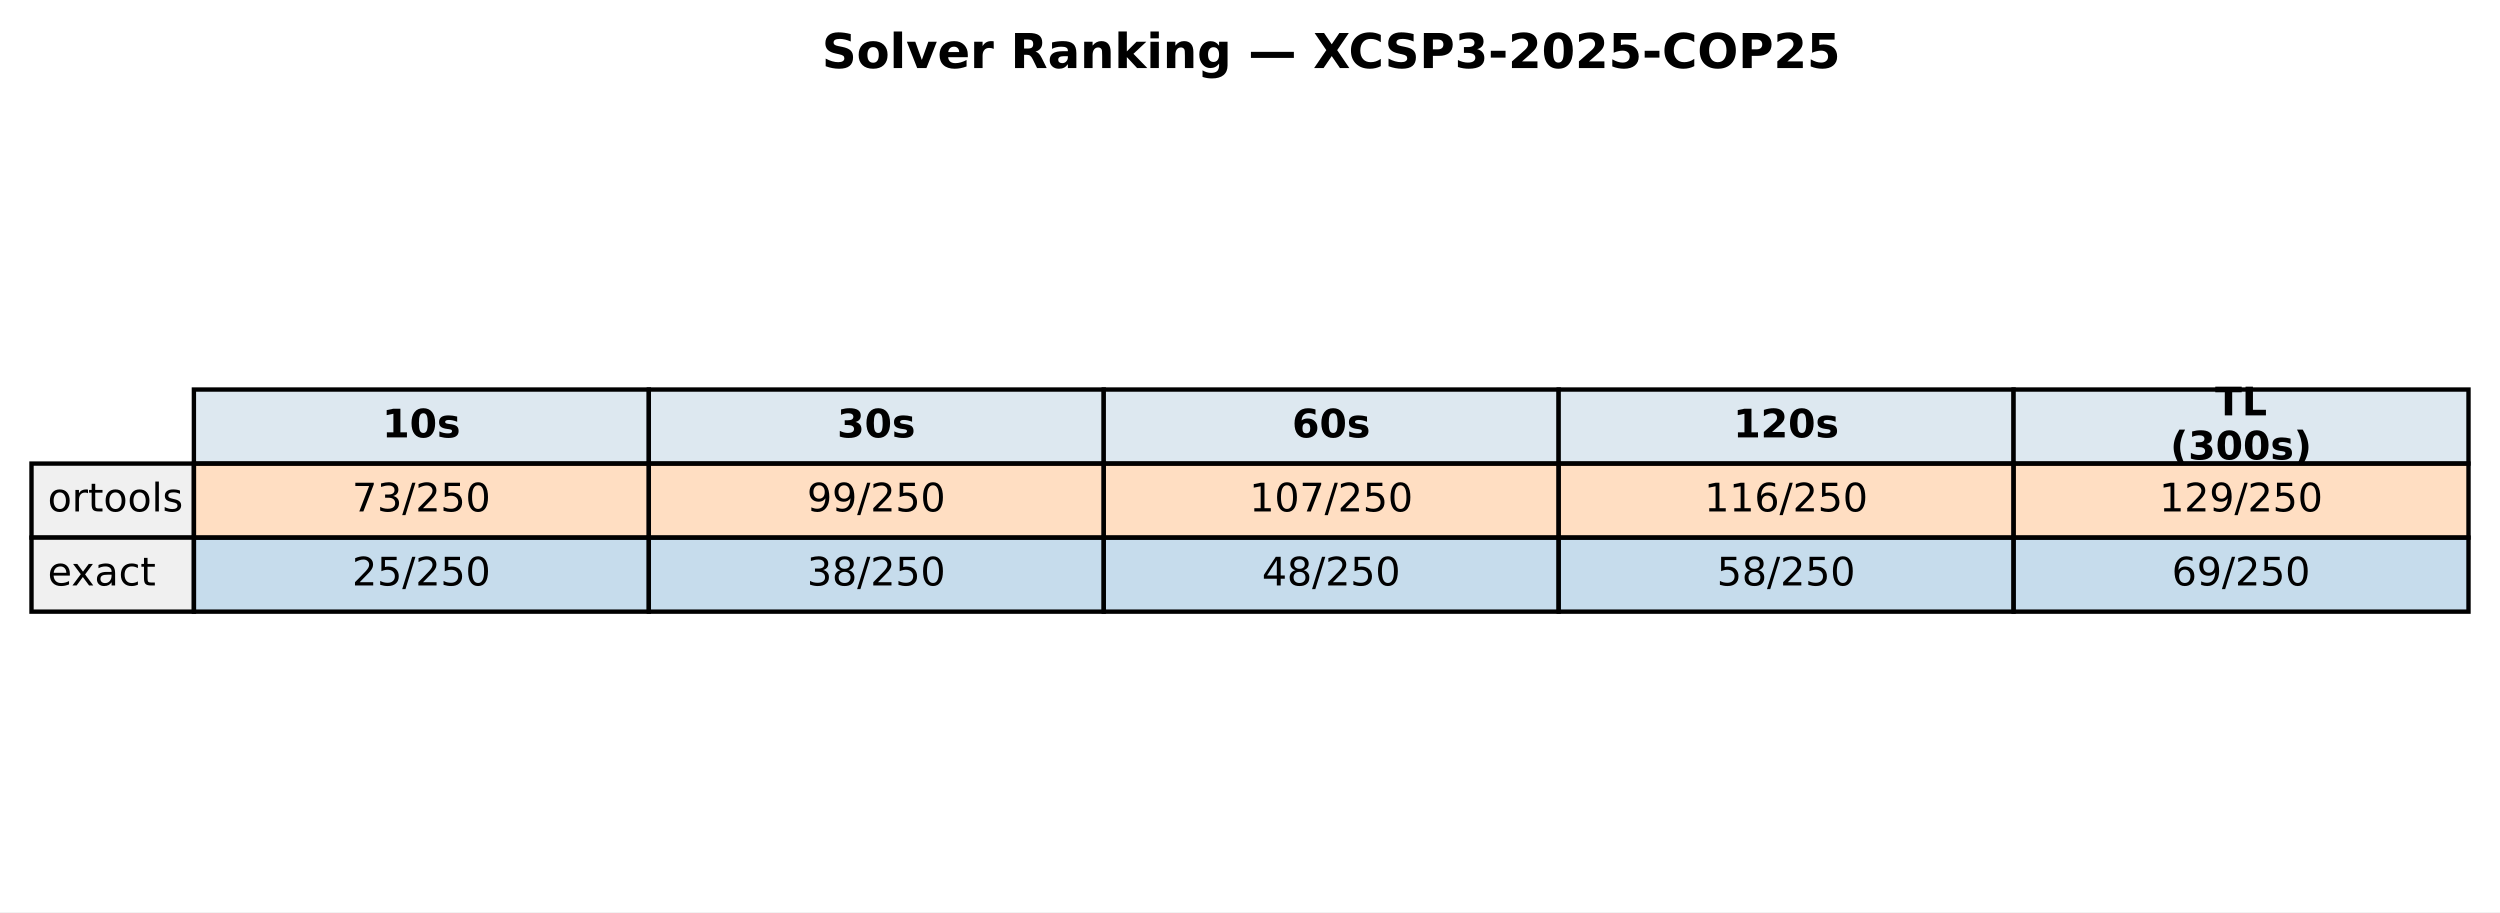
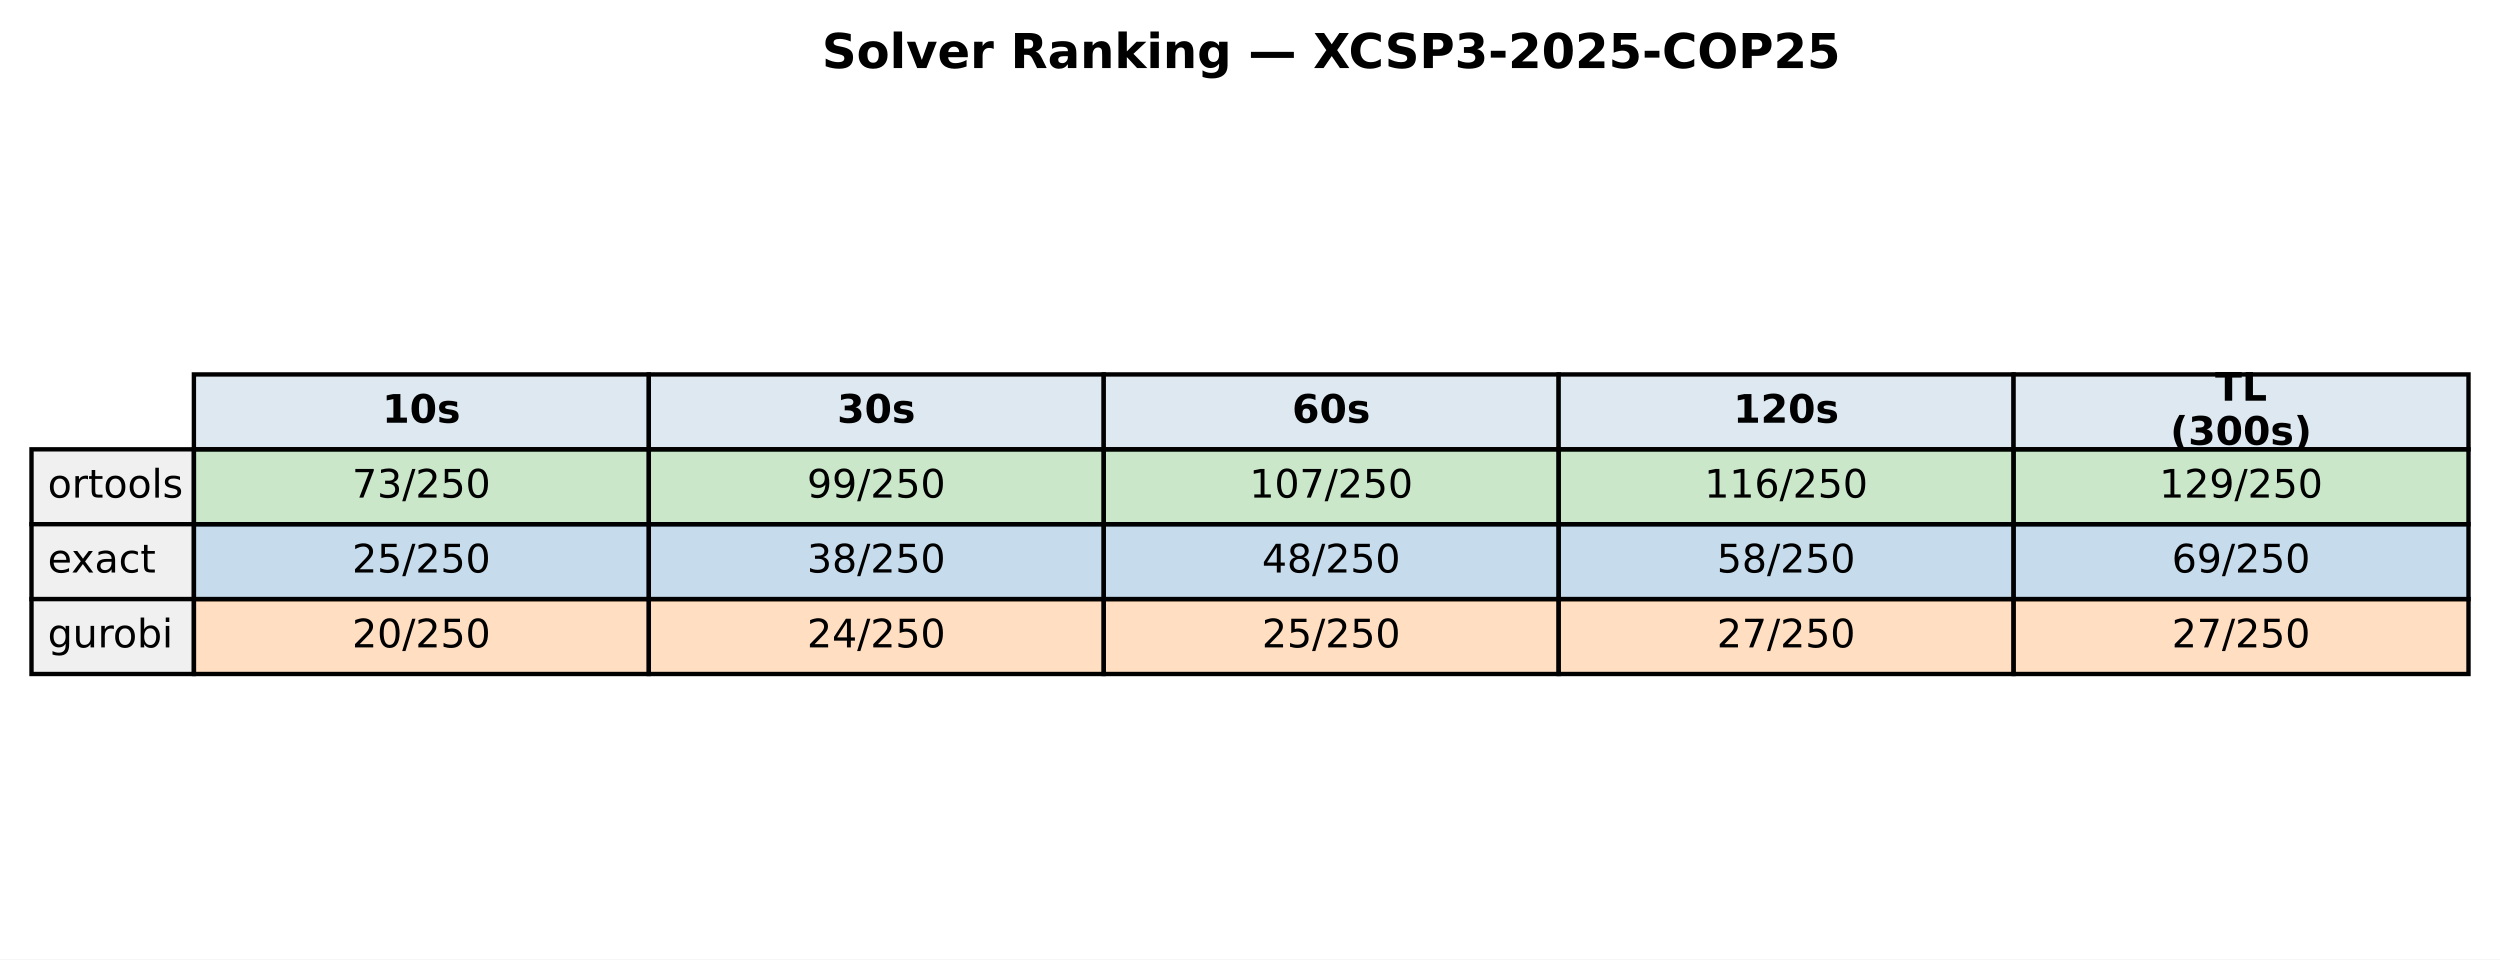
- <svg xmlns="http://www.w3.org/2000/svg" xmlns:xlink="http://www.w3.org/1999/xlink" width="571.513pt" height="208.518pt" viewBox="0 0 571.513 208.518" version="1.1">
+ <svg xmlns="http://www.w3.org/2000/svg" xmlns:xlink="http://www.w3.org/1999/xlink" width="571.513pt" height="219.318pt" viewBox="0 0 571.513 219.318" version="1.1">
  <defs>
    <style type="text/css">*{stroke-linejoin: round; stroke-linecap: butt}</style>
  </defs>
  <g id="figure_1">
    <g id="patch_1">
-       <path d="M 0 208.518  L 571.513 208.518  L 571.513 0  L 0 0  z " style="fill: #ffffff" />
+       <path d="M 0 219.318  L 571.513 219.318  L 571.513 0  L 0 0  z " style="fill: #ffffff" />
    </g>
    <g id="axes_1">
      <g id="table_1">
        <g id="patch_2">
-           <path d="M 44.325 105.976  L 148.323 105.976  L 148.323 89.051  L 44.325 89.051  z " style="fill: #dde8f0; stroke: #000000; stroke-linejoin: miter" />
+           <path d="M 44.325 102.718  L 148.323 102.718  L 148.323 85.597  L 44.325 85.597  z " style="fill: #dde8f0; stroke: #000000; stroke-linejoin: miter" />
        </g>
        <g id="text_1">
-           <g transform="translate(87.38353 99.99704) scale(0.09 -0.09)">
+           <g transform="translate(87.38353 96.64083) scale(0.09 -0.09)">
            <defs>
              <path id="DejaVuSans-Bold-31" d="M 750 831  L 1813 831  L 1813 3847  L 722 3622  L 722 4441  L 1806 4666  L 2950 4666  L 2950 831  L 4013 831  L 4013 0  L 750 0  L 750 831  z " transform="scale(0.015625)" />
              <path id="DejaVuSans-Bold-30" d="M 2944 2338  Q 2944 3213 2780 3570  Q 2616 3928 2228 3928  Q 1841 3928 1675 3570  Q 1509 3213 1509 2338  Q 1509 1453 1675 1090  Q 1841 728 2228 728  Q 2613 728 2778 1090  Q 2944 1453 2944 2338  z M 4147 2328  Q 4147 1169 3647 539  Q 3147 -91 2228 -91  Q 1306 -91 806 539  Q 306 1169 306 2328  Q 306 3491 806 4120  Q 1306 4750 2228 4750  Q 3147 4750 3647 4120  Q 4147 3491 4147 2328  z " transform="scale(0.015625)" />
              <path id="DejaVuSans-Bold-73" d="M 3272 3391  L 3272 2541  Q 2913 2691 2578 2766  Q 2244 2841 1947 2841  Q 1628 2841 1473 2761  Q 1319 2681 1319 2516  Q 1319 2381 1436 2309  Q 1553 2238 1856 2203  L 2053 2175  Q 2913 2066 3209 1816  Q 3506 1566 3506 1031  Q 3506 472 3093 190  Q 2681 -91 1863 -91  Q 1516 -91 1145 -36  Q 775 19 384 128  L 384 978  Q 719 816 1070 734  Q 1422 653 1784 653  Q 2113 653 2278 743  Q 2444 834 2444 1013  Q 2444 1163 2330 1236  Q 2216 1309 1875 1350  L 1678 1375  Q 931 1469 631 1722  Q 331 1975 331 2491  Q 331 3047 712 3315  Q 1094 3584 1881 3584  Q 2191 3584 2531 3537  Q 2872 3491 3272 3391  z " transform="scale(0.015625)" />
            </defs>
            <use xlink:href="#DejaVuSans-Bold-31" />
            <use xlink:href="#DejaVuSans-Bold-30" transform="translate(69.58008 0)" />
            <use xlink:href="#DejaVuSans-Bold-73" transform="translate(139.1602 0)" />
          </g>
        </g>
        <g id="patch_3">
-           <path d="M 148.323 105.976  L 252.32 105.976  L 252.32 89.051  L 148.323 89.051  z " style="fill: #dde8f0; stroke: #000000; stroke-linejoin: miter" />
+           <path d="M 148.323 102.718  L 252.32 102.718  L 252.32 85.597  L 148.323 85.597  z " style="fill: #dde8f0; stroke: #000000; stroke-linejoin: miter" />
        </g>
        <g id="text_2">
-           <g transform="translate(191.381 99.99704) scale(0.09 -0.09)">
+           <g transform="translate(191.381 96.64083) scale(0.09 -0.09)">
            <defs>
              <path id="DejaVuSans-Bold-33" d="M 2981 2516  Q 3453 2394 3698 2092  Q 3944 1791 3944 1325  Q 3944 631 3412 270  Q 2881 -91 1863 -91  Q 1503 -91 1142 -33  Q 781 25 428 141  L 428 1069  Q 766 900 1098 814  Q 1431 728 1753 728  Q 2231 728 2486 893  Q 2741 1059 2741 1369  Q 2741 1688 2480 1852  Q 2219 2016 1709 2016  L 1228 2016  L 1228 2791  L 1734 2791  Q 2188 2791 2409 2933  Q 2631 3075 2631 3366  Q 2631 3634 2415 3781  Q 2200 3928 1806 3928  Q 1516 3928 1219 3862  Q 922 3797 628 3669  L 628 4550  Q 984 4650 1334 4700  Q 1684 4750 2022 4750  Q 2931 4750 3382 4451  Q 3834 4153 3834 3553  Q 3834 3144 3618 2883  Q 3403 2622 2981 2516  z " transform="scale(0.015625)" />
            </defs>
            <use xlink:href="#DejaVuSans-Bold-33" />
            <use xlink:href="#DejaVuSans-Bold-30" transform="translate(69.58008 0)" />
            <use xlink:href="#DejaVuSans-Bold-73" transform="translate(139.1602 0)" />
          </g>
        </g>
        <g id="patch_4">
-           <path d="M 252.32 105.976  L 356.318 105.976  L 356.318 89.051  L 252.32 89.051  z " style="fill: #dde8f0; stroke: #000000; stroke-linejoin: miter" />
+           <path d="M 252.32 102.718  L 356.318 102.718  L 356.318 85.597  L 252.32 85.597  z " style="fill: #dde8f0; stroke: #000000; stroke-linejoin: miter" />
        </g>
        <g id="text_3">
-           <g transform="translate(295.3786 99.99704) scale(0.09 -0.09)">
+           <g transform="translate(295.3786 96.64083) scale(0.09 -0.09)">
            <defs>
              <path id="DejaVuSans-Bold-36" d="M 2316 2303  Q 2000 2303 1842 2098  Q 1684 1894 1684 1484  Q 1684 1075 1842 870  Q 2000 666 2316 666  Q 2634 666 2792 870  Q 2950 1075 2950 1484  Q 2950 1894 2792 2098  Q 2634 2303 2316 2303  z M 3803 4544  L 3803 3681  Q 3506 3822 3243 3889  Q 2981 3956 2731 3956  Q 2194 3956 1894 3657  Q 1594 3359 1544 2772  Q 1750 2925 1990 3001  Q 2231 3078 2516 3078  Q 3231 3078 3670 2659  Q 4109 2241 4109 1563  Q 4109 813 3618 361  Q 3128 -91 2303 -91  Q 1394 -91 895 523  Q 397 1138 397 2266  Q 397 3422 980 4083  Q 1563 4744 2578 4744  Q 2900 4744 3203 4694  Q 3506 4644 3803 4544  z " transform="scale(0.015625)" />
            </defs>
            <use xlink:href="#DejaVuSans-Bold-36" />
            <use xlink:href="#DejaVuSans-Bold-30" transform="translate(69.58008 0)" />
            <use xlink:href="#DejaVuSans-Bold-73" transform="translate(139.1602 0)" />
          </g>
        </g>
        <g id="patch_5">
-           <path d="M 356.318 105.976  L 460.315 105.976  L 460.315 89.051  L 356.318 89.051  z " style="fill: #dde8f0; stroke: #000000; stroke-linejoin: miter" />
+           <path d="M 356.318 102.718  L 460.315 102.718  L 460.315 85.597  L 356.318 85.597  z " style="fill: #dde8f0; stroke: #000000; stroke-linejoin: miter" />
        </g>
        <g id="text_4">
-           <g transform="translate(396.2451 99.99704) scale(0.09 -0.09)">
+           <g transform="translate(396.2451 96.64083) scale(0.09 -0.09)">
            <defs>
              <path id="DejaVuSans-Bold-32" d="M 1844 884  L 3897 884  L 3897 0  L 506 0  L 506 884  L 2209 2388  Q 2438 2594 2547 2791  Q 2656 2988 2656 3200  Q 2656 3528 2436 3728  Q 2216 3928 1850 3928  Q 1569 3928 1234 3808  Q 900 3688 519 3450  L 519 4475  Q 925 4609 1322 4679  Q 1719 4750 2100 4750  Q 2938 4750 3402 4381  Q 3866 4013 3866 3353  Q 3866 2972 3669 2642  Q 3472 2313 2841 1759  L 1844 884  z " transform="scale(0.015625)" />
            </defs>
            <use xlink:href="#DejaVuSans-Bold-31" />
            <use xlink:href="#DejaVuSans-Bold-32" transform="translate(69.58008 0)" />
            <use xlink:href="#DejaVuSans-Bold-30" transform="translate(139.1602 0)" />
            <use xlink:href="#DejaVuSans-Bold-73" transform="translate(208.7402 0)" />
          </g>
        </g>
        <g id="patch_6">
-           <path d="M 460.315 105.976  L 564.313 105.976  L 564.313 89.051  L 460.315 89.051  z " style="fill: #dde8f0; stroke: #000000; stroke-linejoin: miter" />
+           <path d="M 460.315 102.718  L 564.313 102.718  L 564.313 85.597  L 460.315 85.597  z " style="fill: #dde8f0; stroke: #000000; stroke-linejoin: miter" />
        </g>
        <g id="text_5">
-           <g transform="translate(506.3767 94.95803) scale(0.09 -0.09)">
+           <g transform="translate(506.3767 91.60181) scale(0.09 -0.09)">
            <defs>
              <path id="DejaVuSans-Bold-54" d="M 31 4666  L 4331 4666  L 4331 3756  L 2784 3756  L 2784 0  L 1581 0  L 1581 3756  L 31 3756  L 31 4666  z " transform="scale(0.015625)" />
              <path id="DejaVuSans-Bold-4c" d="M 588 4666  L 1791 4666  L 1791 909  L 3903 909  L 3903 0  L 588 0  L 588 4666  z " transform="scale(0.015625)" />
            </defs>
            <use xlink:href="#DejaVuSans-Bold-54" />
            <use xlink:href="#DejaVuSans-Bold-4c" transform="translate(68.21289 0)" />
          </g>
-           <g transform="translate(496.1293 105.0361) scale(0.09 -0.09)">
+           <g transform="translate(496.1293 101.6798) scale(0.09 -0.09)">
            <defs>
              <path id="DejaVuSans-Bold-28" d="M 2413 -844  L 1484 -844  Q 1006 -72 778 623  Q 550 1319 550 2003  Q 550 2688 779 3389  Q 1009 4091 1484 4856  L 2413 4856  Q 2013 4116 1813 3408  Q 1613 2700 1613 2009  Q 1613 1319 1811 609  Q 2009 -100 2413 -844  z " transform="scale(0.015625)" />
              <path id="DejaVuSans-Bold-29" d="M 513 -844  Q 913 -100 1113 609  Q 1313 1319 1313 2009  Q 1313 2700 1113 3408  Q 913 4116 513 4856  L 1441 4856  Q 1916 4091 2145 3389  Q 2375 2688 2375 2003  Q 2375 1319 2147 623  Q 1919 -72 1441 -844  L 513 -844  z " transform="scale(0.015625)" />
            </defs>
            <use xlink:href="#DejaVuSans-Bold-28" />
            <use xlink:href="#DejaVuSans-Bold-33" transform="translate(45.70312 0)" />
            <use xlink:href="#DejaVuSans-Bold-30" transform="translate(115.2832 0)" />
            <use xlink:href="#DejaVuSans-Bold-30" transform="translate(184.8633 0)" />
            <use xlink:href="#DejaVuSans-Bold-73" transform="translate(254.4434 0)" />
            <use xlink:href="#DejaVuSans-Bold-29" transform="translate(313.9648 0)" />
          </g>
        </g>
        <g id="patch_7">
-           <path d="M 7.2 122.901  L 44.325 122.901  L 44.325 105.976  L 7.2 105.976  z " style="fill: #f0f0f0; stroke: #000000; stroke-linejoin: miter" />
+           <path d="M 7.2 119.838  L 44.325 119.838  L 44.325 102.718  L 7.2 102.718  z " style="fill: #f0f0f0; stroke: #000000; stroke-linejoin: miter" />
        </g>
        <g id="text_6">
-           <g transform="translate(10.9125 116.9217) scale(0.09 -0.09)">
+           <g transform="translate(10.9125 113.7614) scale(0.09 -0.09)">
            <defs>
              <path id="DejaVuSans-6f" d="M 1959 3097  Q 1497 3097 1228 2736  Q 959 2375 959 1747  Q 959 1119 1226 758  Q 1494 397 1959 397  Q 2419 397 2687 759  Q 2956 1122 2956 1747  Q 2956 2369 2687 2733  Q 2419 3097 1959 3097  z M 1959 3584  Q 2709 3584 3137 3096  Q 3566 2609 3566 1747  Q 3566 888 3137 398  Q 2709 -91 1959 -91  Q 1206 -91 779 398  Q 353 888 353 1747  Q 353 2609 779 3096  Q 1206 3584 1959 3584  z " transform="scale(0.015625)" />
              <path id="DejaVuSans-72" d="M 2631 2963  Q 2534 3019 2420 3045  Q 2306 3072 2169 3072  Q 1681 3072 1420 2755  Q 1159 2438 1159 1844  L 1159 0  L 581 0  L 581 3500  L 1159 3500  L 1159 2956  Q 1341 3275 1631 3429  Q 1922 3584 2338 3584  Q 2397 3584 2469 3576  Q 2541 3569 2628 3553  L 2631 2963  z " transform="scale(0.015625)" />
              <path id="DejaVuSans-74" d="M 1172 4494  L 1172 3500  L 2356 3500  L 2356 3053  L 1172 3053  L 1172 1153  Q 1172 725 1289 603  Q 1406 481 1766 481  L 2356 481  L 2356 0  L 1766 0  Q 1100 0 847 248  Q 594 497 594 1153  L 594 3053  L 172 3053  L 172 3500  L 594 3500  L 594 4494  L 1172 4494  z " transform="scale(0.015625)" />
              <path id="DejaVuSans-6c" d="M 603 4863  L 1178 4863  L 1178 0  L 603 0  L 603 4863  z " transform="scale(0.015625)" />
              <path id="DejaVuSans-73" d="M 2834 3397  L 2834 2853  Q 2591 2978 2328 3040  Q 2066 3103 1784 3103  Q 1356 3103 1142 2972  Q 928 2841 928 2578  Q 928 2378 1081 2264  Q 1234 2150 1697 2047  L 1894 2003  Q 2506 1872 2764 1633  Q 3022 1394 3022 966  Q 3022 478 2636 193  Q 2250 -91 1575 -91  Q 1294 -91 989 -36  Q 684 19 347 128  L 347 722  Q 666 556 975 473  Q 1284 391 1588 391  Q 1994 391 2212 530  Q 2431 669 2431 922  Q 2431 1156 2273 1281  Q 2116 1406 1581 1522  L 1381 1569  Q 847 1681 609 1914  Q 372 2147 372 2553  Q 372 3047 722 3315  Q 1072 3584 1716 3584  Q 2034 3584 2315 3537  Q 2597 3491 2834 3397  z " transform="scale(0.015625)" />
            </defs>
            <use xlink:href="#DejaVuSans-6f" />
            <use xlink:href="#DejaVuSans-72" transform="translate(61.18164 0)" />
            <use xlink:href="#DejaVuSans-74" transform="translate(102.2949 0)" />
            <use xlink:href="#DejaVuSans-6f" transform="translate(141.5039 0)" />
            <use xlink:href="#DejaVuSans-6f" transform="translate(202.6855 0)" />
            <use xlink:href="#DejaVuSans-6c" transform="translate(263.8672 0)" />
            <use xlink:href="#DejaVuSans-73" transform="translate(291.6504 0)" />
          </g>
        </g>
        <g id="patch_8">
-           <path d="M 44.325 122.901  L 148.323 122.901  L 148.323 105.976  L 44.325 105.976  z " style="fill: #ff7f0e; fill-opacity: 0.25; stroke: #000000; stroke-linejoin: miter" />
+           <path d="M 44.325 119.838  L 148.323 119.838  L 148.323 102.718  L 44.325 102.718  z " style="fill: #2ca02c; fill-opacity: 0.25; stroke: #000000; stroke-linejoin: miter" />
        </g>
        <g id="text_7">
-           <g transform="translate(80.4922 116.9217) scale(0.09 -0.09)">
+           <g transform="translate(80.4922 113.7614) scale(0.09 -0.09)">
            <defs>
              <path id="DejaVuSans-37" d="M 525 4666  L 3525 4666  L 3525 4397  L 1831 0  L 1172 0  L 2766 4134  L 525 4134  L 525 4666  z " transform="scale(0.015625)" />
              <path id="DejaVuSans-33" d="M 2597 2516  Q 3050 2419 3304 2112  Q 3559 1806 3559 1356  Q 3559 666 3084 287  Q 2609 -91 1734 -91  Q 1441 -91 1130 -33  Q 819 25 488 141  L 488 750  Q 750 597 1062 519  Q 1375 441 1716 441  Q 2309 441 2620 675  Q 2931 909 2931 1356  Q 2931 1769 2642 2001  Q 2353 2234 1838 2234  L 1294 2234  L 1294 2753  L 1863 2753  Q 2328 2753 2575 2939  Q 2822 3125 2822 3475  Q 2822 3834 2567 4026  Q 2313 4219 1838 4219  Q 1578 4219 1281 4162  Q 984 4106 628 3988  L 628 4550  Q 988 4650 1302 4700  Q 1616 4750 1894 4750  Q 2613 4750 3031 4423  Q 3450 4097 3450 3541  Q 3450 3153 3228 2886  Q 3006 2619 2597 2516  z " transform="scale(0.015625)" />
              <path id="DejaVuSans-2f" d="M 1625 4666  L 2156 4666  L 531 -594  L 0 -594  L 1625 4666  z " transform="scale(0.015625)" />
              <path id="DejaVuSans-32" d="M 1228 531  L 3431 531  L 3431 0  L 469 0  L 469 531  Q 828 903 1448 1529  Q 2069 2156 2228 2338  Q 2531 2678 2651 2914  Q 2772 3150 2772 3378  Q 2772 3750 2511 3984  Q 2250 4219 1831 4219  Q 1534 4219 1204 4116  Q 875 4013 500 3803  L 500 4441  Q 881 4594 1212 4672  Q 1544 4750 1819 4750  Q 2544 4750 2975 4387  Q 3406 4025 3406 3419  Q 3406 3131 3298 2873  Q 3191 2616 2906 2266  Q 2828 2175 2409 1742  Q 1991 1309 1228 531  z " transform="scale(0.015625)" />
              <path id="DejaVuSans-35" d="M 691 4666  L 3169 4666  L 3169 4134  L 1269 4134  L 1269 2991  Q 1406 3038 1543 3061  Q 1681 3084 1819 3084  Q 2600 3084 3056 2656  Q 3513 2228 3513 1497  Q 3513 744 3044 326  Q 2575 -91 1722 -91  Q 1428 -91 1123 -41  Q 819 9 494 109  L 494 744  Q 775 591 1075 516  Q 1375 441 1709 441  Q 2250 441 2565 725  Q 2881 1009 2881 1497  Q 2881 1984 2565 2268  Q 2250 2553 1709 2553  Q 1456 2553 1204 2497  Q 953 2441 691 2322  L 691 4666  z " transform="scale(0.015625)" />
              <path id="DejaVuSans-30" d="M 2034 4250  Q 1547 4250 1301 3770  Q 1056 3291 1056 2328  Q 1056 1369 1301 889  Q 1547 409 2034 409  Q 2525 409 2770 889  Q 3016 1369 3016 2328  Q 3016 3291 2770 3770  Q 2525 4250 2034 4250  z M 2034 4750  Q 2819 4750 3233 4129  Q 3647 3509 3647 2328  Q 3647 1150 3233 529  Q 2819 -91 2034 -91  Q 1250 -91 836 529  Q 422 1150 422 2328  Q 422 3509 836 4129  Q 1250 4750 2034 4750  z " transform="scale(0.015625)" />
            </defs>
            <use xlink:href="#DejaVuSans-37" />
            <use xlink:href="#DejaVuSans-33" transform="translate(63.62305 0)" />
            <use xlink:href="#DejaVuSans-2f" transform="translate(127.2461 0)" />
            <use xlink:href="#DejaVuSans-32" transform="translate(160.9375 0)" />
            <use xlink:href="#DejaVuSans-35" transform="translate(224.5605 0)" />
            <use xlink:href="#DejaVuSans-30" transform="translate(288.1836 0)" />
          </g>
        </g>
        <g id="patch_9">
-           <path d="M 148.323 122.901  L 252.32 122.901  L 252.32 105.976  L 148.323 105.976  z " style="fill: #ff7f0e; fill-opacity: 0.25; stroke: #000000; stroke-linejoin: miter" />
+           <path d="M 148.323 119.838  L 252.32 119.838  L 252.32 102.718  L 148.323 102.718  z " style="fill: #2ca02c; fill-opacity: 0.25; stroke: #000000; stroke-linejoin: miter" />
        </g>
        <g id="text_8">
-           <g transform="translate(184.4897 116.9217) scale(0.09 -0.09)">
+           <g transform="translate(184.4897 113.7614) scale(0.09 -0.09)">
            <defs>
              <path id="DejaVuSans-39" d="M 703 97  L 703 672  Q 941 559 1184 500  Q 1428 441 1663 441  Q 2288 441 2617 861  Q 2947 1281 2994 2138  Q 2813 1869 2534 1725  Q 2256 1581 1919 1581  Q 1219 1581 811 2004  Q 403 2428 403 3163  Q 403 3881 828 4315  Q 1253 4750 1959 4750  Q 2769 4750 3195 4129  Q 3622 3509 3622 2328  Q 3622 1225 3098 567  Q 2575 -91 1691 -91  Q 1453 -91 1209 -44  Q 966 3 703 97  z M 1959 2075  Q 2384 2075 2632 2365  Q 2881 2656 2881 3163  Q 2881 3666 2632 3958  Q 2384 4250 1959 4250  Q 1534 4250 1286 3958  Q 1038 3666 1038 3163  Q 1038 2656 1286 2365  Q 1534 2075 1959 2075  z " transform="scale(0.015625)" />
            </defs>
            <use xlink:href="#DejaVuSans-39" />
            <use xlink:href="#DejaVuSans-39" transform="translate(63.62305 0)" />
            <use xlink:href="#DejaVuSans-2f" transform="translate(127.2461 0)" />
            <use xlink:href="#DejaVuSans-32" transform="translate(160.9375 0)" />
            <use xlink:href="#DejaVuSans-35" transform="translate(224.5605 0)" />
            <use xlink:href="#DejaVuSans-30" transform="translate(288.1836 0)" />
          </g>
        </g>
        <g id="patch_10">
-           <path d="M 252.32 122.901  L 356.318 122.901  L 356.318 105.976  L 252.32 105.976  z " style="fill: #ff7f0e; fill-opacity: 0.25; stroke: #000000; stroke-linejoin: miter" />
+           <path d="M 252.32 119.838  L 356.318 119.838  L 356.318 102.718  L 252.32 102.718  z " style="fill: #2ca02c; fill-opacity: 0.25; stroke: #000000; stroke-linejoin: miter" />
        </g>
        <g id="text_9">
-           <g transform="translate(285.6241 116.9217) scale(0.09 -0.09)">
+           <g transform="translate(285.6241 113.7614) scale(0.09 -0.09)">
            <defs>
              <path id="DejaVuSans-31" d="M 794 531  L 1825 531  L 1825 4091  L 703 3866  L 703 4441  L 1819 4666  L 2450 4666  L 2450 531  L 3481 531  L 3481 0  L 794 0  L 794 531  z " transform="scale(0.015625)" />
            </defs>
            <use xlink:href="#DejaVuSans-31" />
            <use xlink:href="#DejaVuSans-30" transform="translate(63.62305 0)" />
            <use xlink:href="#DejaVuSans-37" transform="translate(127.2461 0)" />
            <use xlink:href="#DejaVuSans-2f" transform="translate(190.8691 0)" />
            <use xlink:href="#DejaVuSans-32" transform="translate(224.5605 0)" />
            <use xlink:href="#DejaVuSans-35" transform="translate(288.1836 0)" />
            <use xlink:href="#DejaVuSans-30" transform="translate(351.8066 0)" />
          </g>
        </g>
        <g id="patch_11">
-           <path d="M 356.318 122.901  L 460.315 122.901  L 460.315 105.976  L 356.318 105.976  z " style="fill: #ff7f0e; fill-opacity: 0.25; stroke: #000000; stroke-linejoin: miter" />
+           <path d="M 356.318 119.838  L 460.315 119.838  L 460.315 102.718  L 356.318 102.718  z " style="fill: #2ca02c; fill-opacity: 0.25; stroke: #000000; stroke-linejoin: miter" />
        </g>
        <g id="text_10">
-           <g transform="translate(389.6216 116.9217) scale(0.09 -0.09)">
+           <g transform="translate(389.6216 113.7614) scale(0.09 -0.09)">
            <defs>
              <path id="DejaVuSans-36" d="M 2113 2584  Q 1688 2584 1439 2293  Q 1191 2003 1191 1497  Q 1191 994 1439 701  Q 1688 409 2113 409  Q 2538 409 2786 701  Q 3034 994 3034 1497  Q 3034 2003 2786 2293  Q 2538 2584 2113 2584  z M 3366 4563  L 3366 3988  Q 3128 4100 2886 4159  Q 2644 4219 2406 4219  Q 1781 4219 1451 3797  Q 1122 3375 1075 2522  Q 1259 2794 1537 2939  Q 1816 3084 2150 3084  Q 2853 3084 3261 2657  Q 3669 2231 3669 1497  Q 3669 778 3244 343  Q 2819 -91 2113 -91  Q 1303 -91 875 529  Q 447 1150 447 2328  Q 447 3434 972 4092  Q 1497 4750 2381 4750  Q 2619 4750 2861 4703  Q 3103 4656 3366 4563  z " transform="scale(0.015625)" />
            </defs>
            <use xlink:href="#DejaVuSans-31" />
            <use xlink:href="#DejaVuSans-31" transform="translate(63.62305 0)" />
            <use xlink:href="#DejaVuSans-36" transform="translate(127.2461 0)" />
            <use xlink:href="#DejaVuSans-2f" transform="translate(190.8691 0)" />
            <use xlink:href="#DejaVuSans-32" transform="translate(224.5605 0)" />
            <use xlink:href="#DejaVuSans-35" transform="translate(288.1836 0)" />
            <use xlink:href="#DejaVuSans-30" transform="translate(351.8066 0)" />
          </g>
        </g>
        <g id="patch_12">
-           <path d="M 460.315 122.901  L 564.313 122.901  L 564.313 105.976  L 460.315 105.976  z " style="fill: #ff7f0e; fill-opacity: 0.25; stroke: #000000; stroke-linejoin: miter" />
+           <path d="M 460.315 119.838  L 564.313 119.838  L 564.313 102.718  L 460.315 102.718  z " style="fill: #2ca02c; fill-opacity: 0.25; stroke: #000000; stroke-linejoin: miter" />
        </g>
        <g id="text_11">
-           <g transform="translate(493.6192 116.9217) scale(0.09 -0.09)">
+           <g transform="translate(493.6192 113.7614) scale(0.09 -0.09)">
            <use xlink:href="#DejaVuSans-31" />
            <use xlink:href="#DejaVuSans-32" transform="translate(63.62305 0)" />
            <use xlink:href="#DejaVuSans-39" transform="translate(127.2461 0)" />
            <use xlink:href="#DejaVuSans-2f" transform="translate(190.8691 0)" />
            <use xlink:href="#DejaVuSans-32" transform="translate(224.5605 0)" />
            <use xlink:href="#DejaVuSans-35" transform="translate(288.1836 0)" />
            <use xlink:href="#DejaVuSans-30" transform="translate(351.8066 0)" />
          </g>
        </g>
        <g id="patch_13">
-           <path d="M 7.2 139.825  L 44.325 139.825  L 44.325 122.901  L 7.2 122.901  z " style="fill: #f0f0f0; stroke: #000000; stroke-linejoin: miter" />
+           <path d="M 7.2 136.959  L 44.325 136.959  L 44.325 119.838  L 7.2 119.838  z " style="fill: #f0f0f0; stroke: #000000; stroke-linejoin: miter" />
        </g>
        <g id="text_12">
-           <g transform="translate(10.9125 133.8464) scale(0.09 -0.09)">
+           <g transform="translate(10.9125 130.882) scale(0.09 -0.09)">
            <defs>
              <path id="DejaVuSans-65" d="M 3597 1894  L 3597 1613  L 953 1613  Q 991 1019 1311 708  Q 1631 397 2203 397  Q 2534 397 2845 478  Q 3156 559 3463 722  L 3463 178  Q 3153 47 2828 -22  Q 2503 -91 2169 -91  Q 1331 -91 842 396  Q 353 884 353 1716  Q 353 2575 817 3079  Q 1281 3584 2069 3584  Q 2775 3584 3186 3129  Q 3597 2675 3597 1894  z M 3022 2063  Q 3016 2534 2758 2815  Q 2500 3097 2075 3097  Q 1594 3097 1305 2825  Q 1016 2553 972 2059  L 3022 2063  z " transform="scale(0.015625)" />
              <path id="DejaVuSans-78" d="M 3513 3500  L 2247 1797  L 3578 0  L 2900 0  L 1881 1375  L 863 0  L 184 0  L 1544 1831  L 300 3500  L 978 3500  L 1906 2253  L 2834 3500  L 3513 3500  z " transform="scale(0.015625)" />
              <path id="DejaVuSans-61" d="M 2194 1759  Q 1497 1759 1228 1600  Q 959 1441 959 1056  Q 959 750 1161 570  Q 1363 391 1709 391  Q 2188 391 2477 730  Q 2766 1069 2766 1631  L 2766 1759  L 2194 1759  z M 3341 1997  L 3341 0  L 2766 0  L 2766 531  Q 2569 213 2275 61  Q 1981 -91 1556 -91  Q 1019 -91 701 211  Q 384 513 384 1019  Q 384 1609 779 1909  Q 1175 2209 1959 2209  L 2766 2209  L 2766 2266  Q 2766 2663 2505 2880  Q 2244 3097 1772 3097  Q 1472 3097 1187 3025  Q 903 2953 641 2809  L 641 3341  Q 956 3463 1253 3523  Q 1550 3584 1831 3584  Q 2591 3584 2966 3190  Q 3341 2797 3341 1997  z " transform="scale(0.015625)" />
              <path id="DejaVuSans-63" d="M 3122 3366  L 3122 2828  Q 2878 2963 2633 3030  Q 2388 3097 2138 3097  Q 1578 3097 1268 2742  Q 959 2388 959 1747  Q 959 1106 1268 751  Q 1578 397 2138 397  Q 2388 397 2633 464  Q 2878 531 3122 666  L 3122 134  Q 2881 22 2623 -34  Q 2366 -91 2075 -91  Q 1284 -91 818 406  Q 353 903 353 1747  Q 353 2603 823 3093  Q 1294 3584 2113 3584  Q 2378 3584 2631 3529  Q 2884 3475 3122 3366  z " transform="scale(0.015625)" />
            </defs>
            <use xlink:href="#DejaVuSans-65" />
            <use xlink:href="#DejaVuSans-78" transform="translate(59.77344 0)" />
            <use xlink:href="#DejaVuSans-61" transform="translate(118.9531 0)" />
            <use xlink:href="#DejaVuSans-63" transform="translate(180.2324 0)" />
            <use xlink:href="#DejaVuSans-74" transform="translate(235.2129 0)" />
          </g>
        </g>
        <g id="patch_14">
-           <path d="M 44.325 139.825  L 148.323 139.825  L 148.323 122.901  L 44.325 122.901  z " style="fill: #1f77b4; fill-opacity: 0.25; stroke: #000000; stroke-linejoin: miter" />
+           <path d="M 44.325 136.959  L 148.323 136.959  L 148.323 119.838  L 44.325 119.838  z " style="fill: #1f77b4; fill-opacity: 0.25; stroke: #000000; stroke-linejoin: miter" />
        </g>
        <g id="text_13">
-           <g transform="translate(80.4922 133.8464) scale(0.09 -0.09)">
+           <g transform="translate(80.4922 130.882) scale(0.09 -0.09)">
            <use xlink:href="#DejaVuSans-32" />
            <use xlink:href="#DejaVuSans-35" transform="translate(63.62305 0)" />
            <use xlink:href="#DejaVuSans-2f" transform="translate(127.2461 0)" />
            <use xlink:href="#DejaVuSans-32" transform="translate(160.9375 0)" />
            <use xlink:href="#DejaVuSans-35" transform="translate(224.5605 0)" />
            <use xlink:href="#DejaVuSans-30" transform="translate(288.1836 0)" />
          </g>
        </g>
        <g id="patch_15">
-           <path d="M 148.323 139.825  L 252.32 139.825  L 252.32 122.901  L 148.323 122.901  z " style="fill: #1f77b4; fill-opacity: 0.25; stroke: #000000; stroke-linejoin: miter" />
+           <path d="M 148.323 136.959  L 252.32 136.959  L 252.32 119.838  L 148.323 119.838  z " style="fill: #1f77b4; fill-opacity: 0.25; stroke: #000000; stroke-linejoin: miter" />
        </g>
        <g id="text_14">
-           <g transform="translate(184.4897 133.8464) scale(0.09 -0.09)">
+           <g transform="translate(184.4897 130.882) scale(0.09 -0.09)">
            <defs>
              <path id="DejaVuSans-38" d="M 2034 2216  Q 1584 2216 1326 1975  Q 1069 1734 1069 1313  Q 1069 891 1326 650  Q 1584 409 2034 409  Q 2484 409 2743 651  Q 3003 894 3003 1313  Q 3003 1734 2745 1975  Q 2488 2216 2034 2216  z M 1403 2484  Q 997 2584 770 2862  Q 544 3141 544 3541  Q 544 4100 942 4425  Q 1341 4750 2034 4750  Q 2731 4750 3128 4425  Q 3525 4100 3525 3541  Q 3525 3141 3298 2862  Q 3072 2584 2669 2484  Q 3125 2378 3379 2068  Q 3634 1759 3634 1313  Q 3634 634 3220 271  Q 2806 -91 2034 -91  Q 1263 -91 848 271  Q 434 634 434 1313  Q 434 1759 690 2068  Q 947 2378 1403 2484  z M 1172 3481  Q 1172 3119 1398 2916  Q 1625 2713 2034 2713  Q 2441 2713 2670 2916  Q 2900 3119 2900 3481  Q 2900 3844 2670 4047  Q 2441 4250 2034 4250  Q 1625 4250 1398 4047  Q 1172 3844 1172 3481  z " transform="scale(0.015625)" />
            </defs>
            <use xlink:href="#DejaVuSans-33" />
            <use xlink:href="#DejaVuSans-38" transform="translate(63.62305 0)" />
            <use xlink:href="#DejaVuSans-2f" transform="translate(127.2461 0)" />
            <use xlink:href="#DejaVuSans-32" transform="translate(160.9375 0)" />
            <use xlink:href="#DejaVuSans-35" transform="translate(224.5605 0)" />
            <use xlink:href="#DejaVuSans-30" transform="translate(288.1836 0)" />
          </g>
        </g>
        <g id="patch_16">
-           <path d="M 252.32 139.825  L 356.318 139.825  L 356.318 122.901  L 252.32 122.901  z " style="fill: #1f77b4; fill-opacity: 0.25; stroke: #000000; stroke-linejoin: miter" />
+           <path d="M 252.32 136.959  L 356.318 136.959  L 356.318 119.838  L 252.32 119.838  z " style="fill: #1f77b4; fill-opacity: 0.25; stroke: #000000; stroke-linejoin: miter" />
        </g>
        <g id="text_15">
-           <g transform="translate(288.4872 133.8464) scale(0.09 -0.09)">
+           <g transform="translate(288.4872 130.882) scale(0.09 -0.09)">
            <defs>
              <path id="DejaVuSans-34" d="M 2419 4116  L 825 1625  L 2419 1625  L 2419 4116  z M 2253 4666  L 3047 4666  L 3047 1625  L 3713 1625  L 3713 1100  L 3047 1100  L 3047 0  L 2419 0  L 2419 1100  L 313 1100  L 313 1709  L 2253 4666  z " transform="scale(0.015625)" />
            </defs>
            <use xlink:href="#DejaVuSans-34" />
            <use xlink:href="#DejaVuSans-38" transform="translate(63.62305 0)" />
            <use xlink:href="#DejaVuSans-2f" transform="translate(127.2461 0)" />
            <use xlink:href="#DejaVuSans-32" transform="translate(160.9375 0)" />
            <use xlink:href="#DejaVuSans-35" transform="translate(224.5605 0)" />
            <use xlink:href="#DejaVuSans-30" transform="translate(288.1836 0)" />
          </g>
        </g>
        <g id="patch_17">
-           <path d="M 356.318 139.825  L 460.315 139.825  L 460.315 122.901  L 356.318 122.901  z " style="fill: #1f77b4; fill-opacity: 0.25; stroke: #000000; stroke-linejoin: miter" />
+           <path d="M 356.318 136.959  L 460.315 136.959  L 460.315 119.838  L 356.318 119.838  z " style="fill: #1f77b4; fill-opacity: 0.25; stroke: #000000; stroke-linejoin: miter" />
        </g>
        <g id="text_16">
-           <g transform="translate(392.4848 133.8464) scale(0.09 -0.09)">
+           <g transform="translate(392.4848 130.882) scale(0.09 -0.09)">
            <use xlink:href="#DejaVuSans-35" />
            <use xlink:href="#DejaVuSans-38" transform="translate(63.62305 0)" />
            <use xlink:href="#DejaVuSans-2f" transform="translate(127.2461 0)" />
            <use xlink:href="#DejaVuSans-32" transform="translate(160.9375 0)" />
            <use xlink:href="#DejaVuSans-35" transform="translate(224.5605 0)" />
            <use xlink:href="#DejaVuSans-30" transform="translate(288.1836 0)" />
          </g>
        </g>
        <g id="patch_18">
-           <path d="M 460.315 139.825  L 564.313 139.825  L 564.313 122.901  L 460.315 122.901  z " style="fill: #1f77b4; fill-opacity: 0.25; stroke: #000000; stroke-linejoin: miter" />
+           <path d="M 460.315 136.959  L 564.313 136.959  L 564.313 119.838  L 460.315 119.838  z " style="fill: #1f77b4; fill-opacity: 0.25; stroke: #000000; stroke-linejoin: miter" />
        </g>
        <g id="text_17">
-           <g transform="translate(496.4823 133.8464) scale(0.09 -0.09)">
+           <g transform="translate(496.4823 130.882) scale(0.09 -0.09)">
            <use xlink:href="#DejaVuSans-36" />
            <use xlink:href="#DejaVuSans-39" transform="translate(63.62305 0)" />
            <use xlink:href="#DejaVuSans-2f" transform="translate(127.2461 0)" />
            <use xlink:href="#DejaVuSans-32" transform="translate(160.9375 0)" />
            <use xlink:href="#DejaVuSans-35" transform="translate(224.5605 0)" />
            <use xlink:href="#DejaVuSans-30" transform="translate(288.1836 0)" />
          </g>
        </g>
+         <g id="patch_19">
+           <path d="M 7.2 154.079  L 44.325 154.079  L 44.325 136.959  L 7.2 136.959  z " style="fill: #f0f0f0; stroke: #000000; stroke-linejoin: miter" />
+         </g>
+         <g id="text_18">
+           <g transform="translate(10.9125 148.0026) scale(0.09 -0.09)">
+             <defs>
+               <path id="DejaVuSans-67" d="M 2906 1791  Q 2906 2416 2648 2759  Q 2391 3103 1925 3103  Q 1463 3103 1205 2759  Q 947 2416 947 1791  Q 947 1169 1205 825  Q 1463 481 1925 481  Q 2391 481 2648 825  Q 2906 1169 2906 1791  z M 3481 434  Q 3481 -459 3084 -895  Q 2688 -1331 1869 -1331  Q 1566 -1331 1297 -1286  Q 1028 -1241 775 -1147  L 775 -588  Q 1028 -725 1275 -790  Q 1522 -856 1778 -856  Q 2344 -856 2625 -561  Q 2906 -266 2906 331  L 2906 616  Q 2728 306 2450 153  Q 2172 0 1784 0  Q 1141 0 747 490  Q 353 981 353 1791  Q 353 2603 747 3093  Q 1141 3584 1784 3584  Q 2172 3584 2450 3431  Q 2728 3278 2906 2969  L 2906 3500  L 3481 3500  L 3481 434  z " transform="scale(0.015625)" />
+               <path id="DejaVuSans-75" d="M 544 1381  L 544 3500  L 1119 3500  L 1119 1403  Q 1119 906 1312 657  Q 1506 409 1894 409  Q 2359 409 2629 706  Q 2900 1003 2900 1516  L 2900 3500  L 3475 3500  L 3475 0  L 2900 0  L 2900 538  Q 2691 219 2414 64  Q 2138 -91 1772 -91  Q 1169 -91 856 284  Q 544 659 544 1381  z M 1991 3584  L 1991 3584  z " transform="scale(0.015625)" />
+               <path id="DejaVuSans-62" d="M 3116 1747  Q 3116 2381 2855 2742  Q 2594 3103 2138 3103  Q 1681 3103 1420 2742  Q 1159 2381 1159 1747  Q 1159 1113 1420 752  Q 1681 391 2138 391  Q 2594 391 2855 752  Q 3116 1113 3116 1747  z M 1159 2969  Q 1341 3281 1617 3432  Q 1894 3584 2278 3584  Q 2916 3584 3314 3078  Q 3713 2572 3713 1747  Q 3713 922 3314 415  Q 2916 -91 2278 -91  Q 1894 -91 1617 61  Q 1341 213 1159 525  L 1159 0  L 581 0  L 581 4863  L 1159 4863  L 1159 2969  z " transform="scale(0.015625)" />
+               <path id="DejaVuSans-69" d="M 603 3500  L 1178 3500  L 1178 0  L 603 0  L 603 3500  z M 603 4863  L 1178 4863  L 1178 4134  L 603 4134  L 603 4863  z " transform="scale(0.015625)" />
+             </defs>
+             <use xlink:href="#DejaVuSans-67" />
+             <use xlink:href="#DejaVuSans-75" transform="translate(63.47656 0)" />
+             <use xlink:href="#DejaVuSans-72" transform="translate(126.8555 0)" />
+             <use xlink:href="#DejaVuSans-6f" transform="translate(165.7188 0)" />
+             <use xlink:href="#DejaVuSans-62" transform="translate(226.9004 0)" />
+             <use xlink:href="#DejaVuSans-69" transform="translate(290.377 0)" />
+           </g>
+         </g>
+         <g id="patch_20">
+           <path d="M 44.325 154.079  L 148.323 154.079  L 148.323 136.959  L 44.325 136.959  z " style="fill: #ff7f0e; fill-opacity: 0.25; stroke: #000000; stroke-linejoin: miter" />
+         </g>
+         <g id="text_19">
+           <g transform="translate(80.4922 148.0026) scale(0.09 -0.09)">
+             <use xlink:href="#DejaVuSans-32" />
+             <use xlink:href="#DejaVuSans-30" transform="translate(63.62305 0)" />
+             <use xlink:href="#DejaVuSans-2f" transform="translate(127.2461 0)" />
+             <use xlink:href="#DejaVuSans-32" transform="translate(160.9375 0)" />
+             <use xlink:href="#DejaVuSans-35" transform="translate(224.5605 0)" />
+             <use xlink:href="#DejaVuSans-30" transform="translate(288.1836 0)" />
+           </g>
+         </g>
+         <g id="patch_21">
+           <path d="M 148.323 154.079  L 252.32 154.079  L 252.32 136.959  L 148.323 136.959  z " style="fill: #ff7f0e; fill-opacity: 0.25; stroke: #000000; stroke-linejoin: miter" />
+         </g>
+         <g id="text_20">
+           <g transform="translate(184.4897 148.0026) scale(0.09 -0.09)">
+             <use xlink:href="#DejaVuSans-32" />
+             <use xlink:href="#DejaVuSans-34" transform="translate(63.62305 0)" />
+             <use xlink:href="#DejaVuSans-2f" transform="translate(127.2461 0)" />
+             <use xlink:href="#DejaVuSans-32" transform="translate(160.9375 0)" />
+             <use xlink:href="#DejaVuSans-35" transform="translate(224.5605 0)" />
+             <use xlink:href="#DejaVuSans-30" transform="translate(288.1836 0)" />
+           </g>
+         </g>
+         <g id="patch_22">
+           <path d="M 252.32 154.079  L 356.318 154.079  L 356.318 136.959  L 252.32 136.959  z " style="fill: #ff7f0e; fill-opacity: 0.25; stroke: #000000; stroke-linejoin: miter" />
+         </g>
+         <g id="text_21">
+           <g transform="translate(288.4872 148.0026) scale(0.09 -0.09)">
+             <use xlink:href="#DejaVuSans-32" />
+             <use xlink:href="#DejaVuSans-35" transform="translate(63.62305 0)" />
+             <use xlink:href="#DejaVuSans-2f" transform="translate(127.2461 0)" />
+             <use xlink:href="#DejaVuSans-32" transform="translate(160.9375 0)" />
+             <use xlink:href="#DejaVuSans-35" transform="translate(224.5605 0)" />
+             <use xlink:href="#DejaVuSans-30" transform="translate(288.1836 0)" />
+           </g>
+         </g>
+         <g id="patch_23">
+           <path d="M 356.318 154.079  L 460.315 154.079  L 460.315 136.959  L 356.318 136.959  z " style="fill: #ff7f0e; fill-opacity: 0.25; stroke: #000000; stroke-linejoin: miter" />
+         </g>
+         <g id="text_22">
+           <g transform="translate(392.4848 148.0026) scale(0.09 -0.09)">
+             <use xlink:href="#DejaVuSans-32" />
+             <use xlink:href="#DejaVuSans-37" transform="translate(63.62305 0)" />
+             <use xlink:href="#DejaVuSans-2f" transform="translate(127.2461 0)" />
+             <use xlink:href="#DejaVuSans-32" transform="translate(160.9375 0)" />
+             <use xlink:href="#DejaVuSans-35" transform="translate(224.5605 0)" />
+             <use xlink:href="#DejaVuSans-30" transform="translate(288.1836 0)" />
+           </g>
+         </g>
+         <g id="patch_24">
+           <path d="M 460.315 154.079  L 564.313 154.079  L 564.313 136.959  L 460.315 136.959  z " style="fill: #ff7f0e; fill-opacity: 0.25; stroke: #000000; stroke-linejoin: miter" />
+         </g>
+         <g id="text_23">
+           <g transform="translate(496.4823 148.0026) scale(0.09 -0.09)">
+             <use xlink:href="#DejaVuSans-32" />
+             <use xlink:href="#DejaVuSans-37" transform="translate(63.62305 0)" />
+             <use xlink:href="#DejaVuSans-2f" transform="translate(127.2461 0)" />
+             <use xlink:href="#DejaVuSans-32" transform="translate(160.9375 0)" />
+             <use xlink:href="#DejaVuSans-35" transform="translate(224.5605 0)" />
+             <use xlink:href="#DejaVuSans-30" transform="translate(288.1836 0)" />
+           </g>
+         </g>
      </g>
-       <g id="text_18">
+       <g id="text_24">
        <g transform="translate(187.8958 15.55828) scale(0.11 -0.11)">
          <defs>
            <path id="DejaVuSans-Bold-53" d="M 3834 4519  L 3834 3531  Q 3450 3703 3084 3790  Q 2719 3878 2394 3878  Q 1963 3878 1756 3759  Q 1550 3641 1550 3391  Q 1550 3203 1689 3098  Q 1828 2994 2194 2919  L 2706 2816  Q 3484 2659 3812 2340  Q 4141 2022 4141 1434  Q 4141 663 3683 286  Q 3225 -91 2284 -91  Q 1841 -91 1394 -6  Q 947 78 500 244  L 500 1259  Q 947 1022 1364 901  Q 1781 781 2169 781  Q 2563 781 2772 912  Q 2981 1044 2981 1288  Q 2981 1506 2839 1625  Q 2697 1744 2272 1838  L 1806 1941  Q 1106 2091 782 2419  Q 459 2747 459 3303  Q 459 4000 909 4375  Q 1359 4750 2203 4750  Q 2588 4750 2994 4692  Q 3400 4634 3834 4519  z " transform="scale(0.015625)" />
            <path id="DejaVuSans-Bold-6f" d="M 2203 2784  Q 1831 2784 1636 2517  Q 1441 2250 1441 1747  Q 1441 1244 1636 976  Q 1831 709 2203 709  Q 2569 709 2762 976  Q 2956 1244 2956 1747  Q 2956 2250 2762 2517  Q 2569 2784 2203 2784  z M 2203 3584  Q 3106 3584 3614 3096  Q 4122 2609 4122 1747  Q 4122 884 3614 396  Q 3106 -91 2203 -91  Q 1297 -91 786 396  Q 275 884 275 1747  Q 275 2609 786 3096  Q 1297 3584 2203 3584  z " transform="scale(0.015625)" />
            <path id="DejaVuSans-Bold-6c" d="M 538 4863  L 1656 4863  L 1656 0  L 538 0  L 538 4863  z " transform="scale(0.015625)" />
            <path id="DejaVuSans-Bold-76" d="M 97 3500  L 1216 3500  L 2088 1081  L 2956 3500  L 4078 3500  L 2700 0  L 1472 0  L 97 3500  z " transform="scale(0.015625)" />
            <path id="DejaVuSans-Bold-65" d="M 4031 1759  L 4031 1441  L 1416 1441  Q 1456 1047 1700 850  Q 1944 653 2381 653  Q 2734 653 3104 758  Q 3475 863 3866 1075  L 3866 213  Q 3469 63 3072 -14  Q 2675 -91 2278 -91  Q 1328 -91 801 392  Q 275 875 275 1747  Q 275 2603 792 3093  Q 1309 3584 2216 3584  Q 3041 3584 3536 3087  Q 4031 2591 4031 1759  z M 2881 2131  Q 2881 2450 2695 2645  Q 2509 2841 2209 2841  Q 1884 2841 1681 2658  Q 1478 2475 1428 2131  L 2881 2131  z " transform="scale(0.015625)" />
            <path id="DejaVuSans-Bold-72" d="M 3138 2547  Q 2991 2616 2845 2648  Q 2700 2681 2553 2681  Q 2122 2681 1889 2404  Q 1656 2128 1656 1613  L 1656 0  L 538 0  L 538 3500  L 1656 3500  L 1656 2925  Q 1872 3269 2151 3426  Q 2431 3584 2822 3584  Q 2878 3584 2943 3579  Q 3009 3575 3134 3559  L 3138 2547  z " transform="scale(0.015625)" />
            <path id="DejaVuSans-Bold-20" transform="scale(0.015625)" />
            <path id="DejaVuSans-Bold-52" d="M 2297 2597  Q 2675 2597 2839 2737  Q 3003 2878 3003 3200  Q 3003 3519 2839 3656  Q 2675 3794 2297 3794  L 1791 3794  L 1791 2597  L 2297 2597  z M 1791 1766  L 1791 0  L 588 0  L 588 4666  L 2425 4666  Q 3347 4666 3776 4356  Q 4206 4047 4206 3378  Q 4206 2916 3982 2619  Q 3759 2322 3309 2181  Q 3556 2125 3751 1926  Q 3947 1728 4147 1325  L 4800 0  L 3519 0  L 2950 1159  Q 2778 1509 2601 1637  Q 2425 1766 2131 1766  L 1791 1766  z " transform="scale(0.015625)" />
            <path id="DejaVuSans-Bold-61" d="M 2106 1575  Q 1756 1575 1579 1456  Q 1403 1338 1403 1106  Q 1403 894 1545 773  Q 1688 653 1941 653  Q 2256 653 2472 879  Q 2688 1106 2688 1447  L 2688 1575  L 2106 1575  z M 3816 1997  L 3816 0  L 2688 0  L 2688 519  Q 2463 200 2181 54  Q 1900 -91 1497 -91  Q 953 -91 614 226  Q 275 544 275 1050  Q 275 1666 698 1953  Q 1122 2241 2028 2241  L 2688 2241  L 2688 2328  Q 2688 2594 2478 2717  Q 2269 2841 1825 2841  Q 1466 2841 1156 2769  Q 847 2697 581 2553  L 581 3406  Q 941 3494 1303 3539  Q 1666 3584 2028 3584  Q 2975 3584 3395 3211  Q 3816 2838 3816 1997  z " transform="scale(0.015625)" />
            <path id="DejaVuSans-Bold-6e" d="M 4056 2131  L 4056 0  L 2931 0  L 2931 347  L 2931 1631  Q 2931 2084 2911 2256  Q 2891 2428 2841 2509  Q 2775 2619 2662 2680  Q 2550 2741 2406 2741  Q 2056 2741 1856 2470  Q 1656 2200 1656 1722  L 1656 0  L 538 0  L 538 3500  L 1656 3500  L 1656 2988  Q 1909 3294 2193 3439  Q 2478 3584 2822 3584  Q 3428 3584 3742 3212  Q 4056 2841 4056 2131  z " transform="scale(0.015625)" />
            <path id="DejaVuSans-Bold-6b" d="M 538 4863  L 1656 4863  L 1656 2216  L 2944 3500  L 4244 3500  L 2534 1894  L 4378 0  L 3022 0  L 1656 1459  L 1656 0  L 538 0  L 538 4863  z " transform="scale(0.015625)" />
            <path id="DejaVuSans-Bold-69" d="M 538 3500  L 1656 3500  L 1656 0  L 538 0  L 538 3500  z M 538 4863  L 1656 4863  L 1656 3950  L 538 3950  L 538 4863  z " transform="scale(0.015625)" />
            <path id="DejaVuSans-Bold-67" d="M 2919 594  Q 2688 288 2409 144  Q 2131 0 1766 0  Q 1125 0 706 504  Q 288 1009 288 1791  Q 288 2575 706 3076  Q 1125 3578 1766 3578  Q 2131 3578 2409 3434  Q 2688 3291 2919 2981  L 2919 3500  L 4044 3500  L 4044 353  Q 4044 -491 3511 -936  Q 2978 -1381 1966 -1381  Q 1638 -1381 1331 -1331  Q 1025 -1281 716 -1178  L 716 -306  Q 1009 -475 1290 -558  Q 1572 -641 1856 -641  Q 2406 -641 2662 -400  Q 2919 -159 2919 353  L 2919 594  z M 2181 2772  Q 1834 2772 1640 2515  Q 1447 2259 1447 1791  Q 1447 1309 1634 1061  Q 1822 813 2181 813  Q 2531 813 2725 1069  Q 2919 1325 2919 1791  Q 2919 2259 2725 2515  Q 2531 2772 2181 2772  z " transform="scale(0.015625)" />
            <path id="DejaVuSans-Bold-2014" d="M 344 2156  L 6056 2156  L 6056 1350  L 344 1350  L 344 2156  z " transform="scale(0.015625)" />
            <path id="DejaVuSans-Bold-58" d="M 3188 2381  L 4806 0  L 3553 0  L 2463 1594  L 1381 0  L 122 0  L 1741 2381  L 184 4666  L 1441 4666  L 2463 3163  L 3481 4666  L 4744 4666  L 3188 2381  z " transform="scale(0.015625)" />
            <path id="DejaVuSans-Bold-43" d="M 4288 256  Q 3956 84 3597 -3  Q 3238 -91 2847 -91  Q 1681 -91 1000 561  Q 319 1213 319 2328  Q 319 3447 1000 4098  Q 1681 4750 2847 4750  Q 3238 4750 3597 4662  Q 3956 4575 4288 4403  L 4288 3438  Q 3953 3666 3628 3772  Q 3303 3878 2944 3878  Q 2300 3878 1931 3465  Q 1563 3053 1563 2328  Q 1563 1606 1931 1193  Q 2300 781 2944 781  Q 3303 781 3628 887  Q 3953 994 4288 1222  L 4288 256  z " transform="scale(0.015625)" />
            <path id="DejaVuSans-Bold-50" d="M 588 4666  L 2584 4666  Q 3475 4666 3951 4270  Q 4428 3875 4428 3144  Q 4428 2409 3951 2014  Q 3475 1619 2584 1619  L 1791 1619  L 1791 0  L 588 0  L 588 4666  z M 1791 3794  L 1791 2491  L 2456 2491  Q 2806 2491 2997 2661  Q 3188 2831 3188 3144  Q 3188 3456 2997 3625  Q 2806 3794 2456 3794  L 1791 3794  z " transform="scale(0.015625)" />
            <path id="DejaVuSans-Bold-2d" d="M 347 2297  L 2309 2297  L 2309 1388  L 347 1388  L 347 2297  z " transform="scale(0.015625)" />
            <path id="DejaVuSans-Bold-35" d="M 678 4666  L 3669 4666  L 3669 3781  L 1638 3781  L 1638 3059  Q 1775 3097 1914 3117  Q 2053 3138 2203 3138  Q 3056 3138 3531 2711  Q 4006 2284 4006 1522  Q 4006 766 3489 337  Q 2972 -91 2053 -91  Q 1656 -91 1267 -14  Q 878 63 494 219  L 494 1166  Q 875 947 1217 837  Q 1559 728 1863 728  Q 2300 728 2551 942  Q 2803 1156 2803 1522  Q 2803 1891 2551 2103  Q 2300 2316 1863 2316  Q 1603 2316 1309 2248  Q 1016 2181 678 2041  L 678 4666  z " transform="scale(0.015625)" />
            <path id="DejaVuSans-Bold-4f" d="M 2719 3878  Q 2169 3878 1866 3472  Q 1563 3066 1563 2328  Q 1563 1594 1866 1187  Q 2169 781 2719 781  Q 3272 781 3575 1187  Q 3878 1594 3878 2328  Q 3878 3066 3575 3472  Q 3272 3878 2719 3878  z M 2719 4750  Q 3844 4750 4481 4106  Q 5119 3463 5119 2328  Q 5119 1197 4481 553  Q 3844 -91 2719 -91  Q 1597 -91 958 553  Q 319 1197 319 2328  Q 319 3463 958 4106  Q 1597 4750 2719 4750  z " transform="scale(0.015625)" />
          </defs>
          <use xlink:href="#DejaVuSans-Bold-53" />
          <use xlink:href="#DejaVuSans-Bold-6f" transform="translate(72.02148 0)" />
          <use xlink:href="#DejaVuSans-Bold-6c" transform="translate(140.7227 0)" />
          <use xlink:href="#DejaVuSans-Bold-76" transform="translate(175 0)" />
          <use xlink:href="#DejaVuSans-Bold-65" transform="translate(240.1855 0)" />
          <use xlink:href="#DejaVuSans-Bold-72" transform="translate(308.0078 0)" />
          <use xlink:href="#DejaVuSans-Bold-20" transform="translate(357.3242 0)" />
          <use xlink:href="#DejaVuSans-Bold-52" transform="translate(392.1387 0)" />
          <use xlink:href="#DejaVuSans-Bold-61" transform="translate(469.1406 0)" />
          <use xlink:href="#DejaVuSans-Bold-6e" transform="translate(536.6211 0)" />
          <use xlink:href="#DejaVuSans-Bold-6b" transform="translate(607.8125 0)" />
          <use xlink:href="#DejaVuSans-Bold-69" transform="translate(674.3164 0)" />
          <use xlink:href="#DejaVuSans-Bold-6e" transform="translate(708.5938 0)" />
          <use xlink:href="#DejaVuSans-Bold-67" transform="translate(779.7852 0)" />
          <use xlink:href="#DejaVuSans-Bold-20" transform="translate(851.3672 0)" />
          <use xlink:href="#DejaVuSans-Bold-2014" transform="translate(886.1816 0)" />
          <use xlink:href="#DejaVuSans-Bold-20" transform="translate(986.1816 0)" />
          <use xlink:href="#DejaVuSans-Bold-58" transform="translate(1020.996 0)" />
          <use xlink:href="#DejaVuSans-Bold-43" transform="translate(1094.471 0)" />
          <use xlink:href="#DejaVuSans-Bold-53" transform="translate(1169.734 0)" />
          <use xlink:href="#DejaVuSans-Bold-50" transform="translate(1241.756 0)" />
          <use xlink:href="#DejaVuSans-Bold-33" transform="translate(1315.047 0)" />
          <use xlink:href="#DejaVuSans-Bold-2d" transform="translate(1384.627 0)" />
          <use xlink:href="#DejaVuSans-Bold-32" transform="translate(1426.131 0)" />
          <use xlink:href="#DejaVuSans-Bold-30" transform="translate(1495.711 0)" />
          <use xlink:href="#DejaVuSans-Bold-32" transform="translate(1565.291 0)" />
          <use xlink:href="#DejaVuSans-Bold-35" transform="translate(1634.871 0)" />
          <use xlink:href="#DejaVuSans-Bold-2d" transform="translate(1704.451 0)" />
          <use xlink:href="#DejaVuSans-Bold-43" transform="translate(1745.955 0)" />
          <use xlink:href="#DejaVuSans-Bold-4f" transform="translate(1819.344 0)" />
          <use xlink:href="#DejaVuSans-Bold-50" transform="translate(1904.354 0)" />
          <use xlink:href="#DejaVuSans-Bold-32" transform="translate(1977.645 0)" />
          <use xlink:href="#DejaVuSans-Bold-35" transform="translate(2047.225 0)" />
        </g>
      </g>
    </g>
  </g>
</svg>
